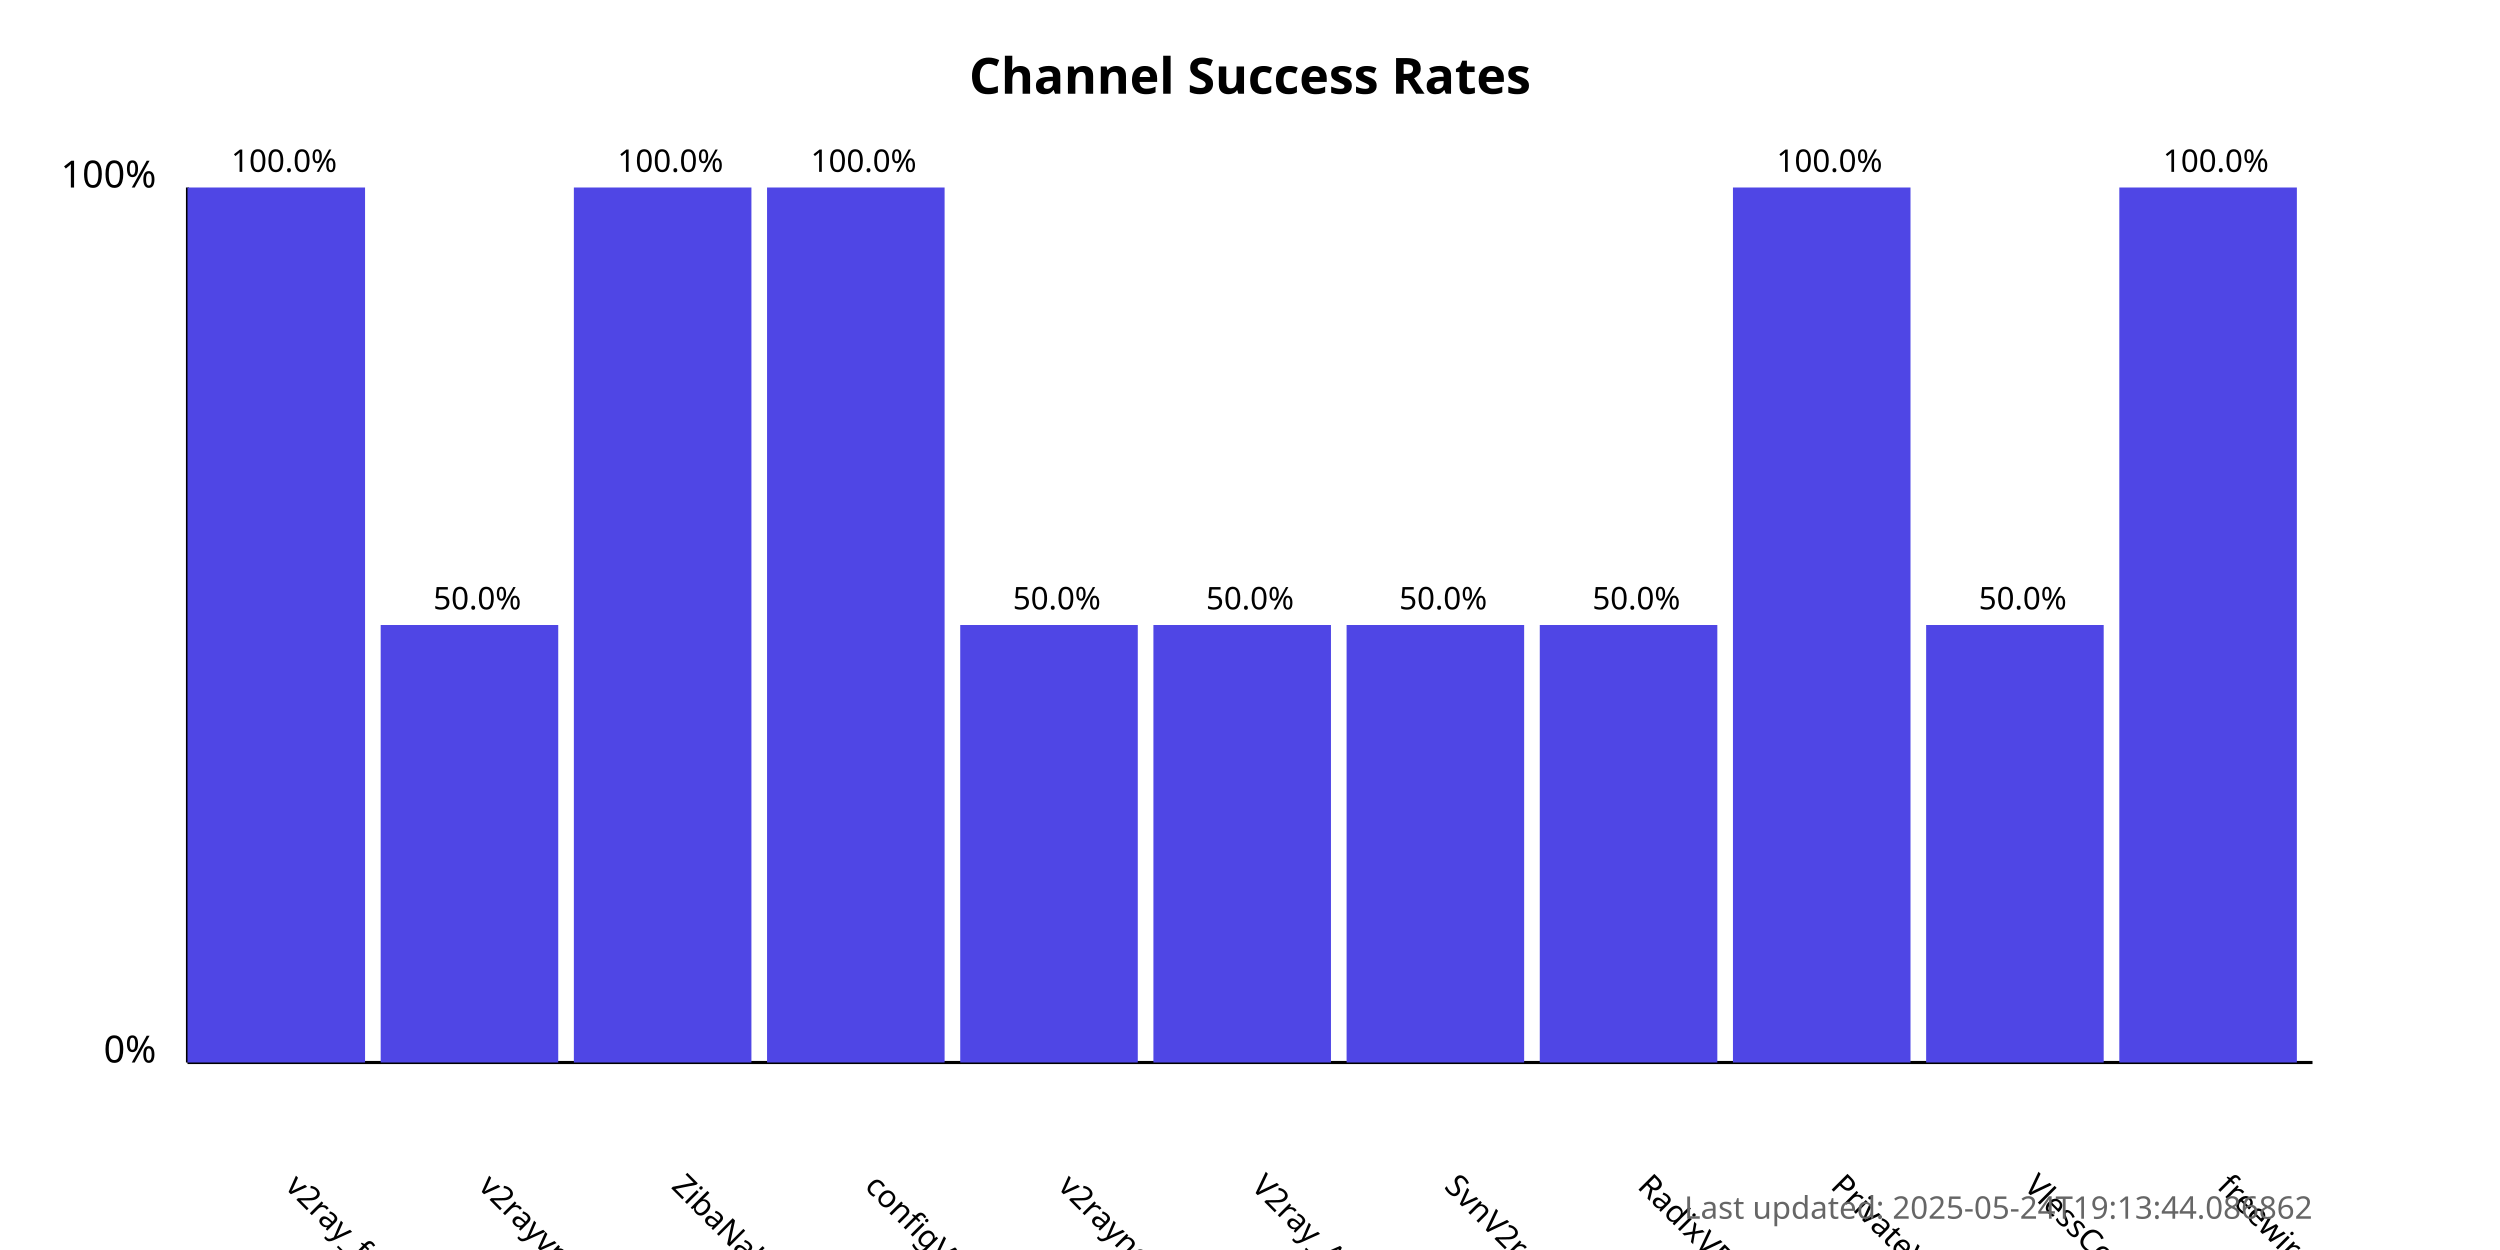
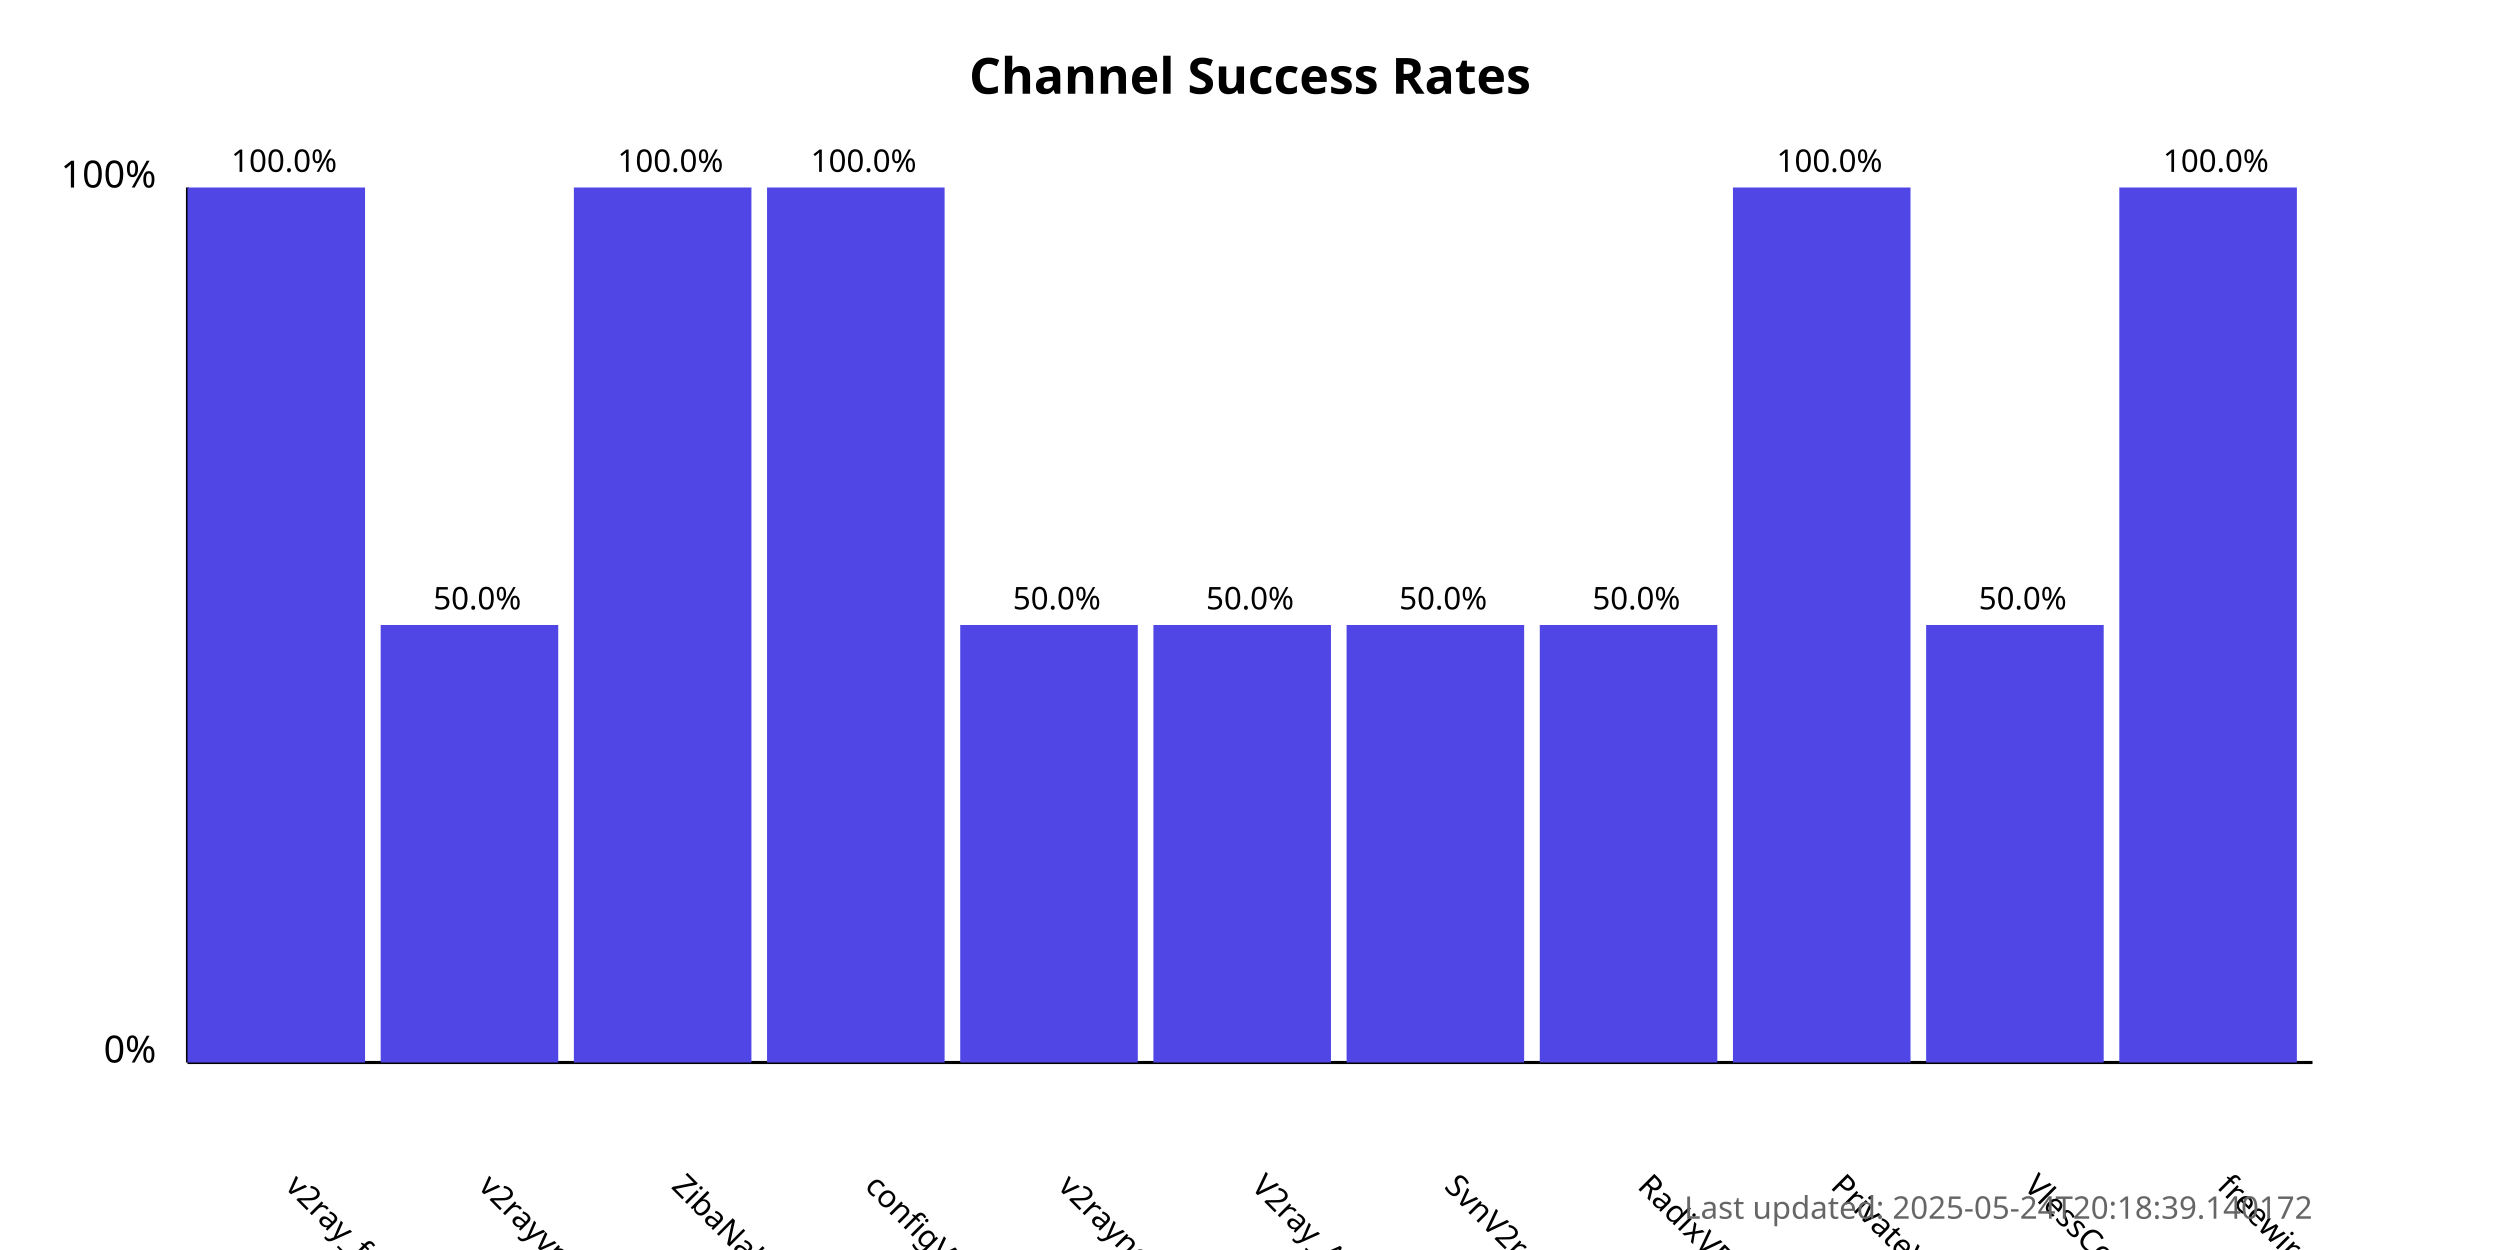
<svg xmlns="http://www.w3.org/2000/svg" width="800" height="400">
  <style>
            .chart-title { font: bold 16px sans-serif; }
            .axis-label { font: 12px sans-serif; }
            .tick-label { font: 10px sans-serif; }
            .bar { fill: #4f46e5; }
            .bar:hover { fill: #6366f1; }
            .timestamp { font: 10px sans-serif; fill: #666; }
        </style>
  <text x="400.0" y="30" text-anchor="middle" class="chart-title">
            Channel Success Rates
        </text>
  <line x1="60" y1="340" x2="60" y2="60" stroke="black" stroke-width="1" />
  <line x1="60" y1="340" x2="740" y2="340" stroke="black" stroke-width="1" />
  <text x="50" y="340" text-anchor="end" class="axis-label">0%</text>
  <text x="50" y="60" text-anchor="end" class="axis-label">100%</text>
  <g>
    <rect x="60" y="60.0" width="56.818" height="280.0" class="bar" />
    <text x="90.909" y="380" transform="rotate(45, 90.90909, 380)" text-anchor="start" class="tick-label">
                v2ray_free_conf
            </text>
    <text x="90.909" y="55.0" text-anchor="middle" class="tick-label">
                100.0%
            </text>
  </g>
  <g>
    <rect x="121.818" y="200.0" width="56.818" height="140.0" class="bar" />
    <text x="152.727" y="380" transform="rotate(45, 152.7273, 380)" text-anchor="start" class="tick-label">
                v2rayvpno
            </text>
    <text x="152.727" y="195.0" text-anchor="middle" class="tick-label">
                50.0%
            </text>
  </g>
  <g>
    <rect x="183.636" y="60.0" width="56.818" height="280.0" class="bar" />
    <text x="214.545" y="380" transform="rotate(45, 214.5455, 380)" text-anchor="start" class="tick-label">
                ZibaNabz
            </text>
    <text x="214.545" y="55.0" text-anchor="middle" class="tick-label">
                100.0%
            </text>
  </g>
  <g>
    <rect x="245.455" y="60.0" width="56.818" height="280.0" class="bar" />
    <text x="276.364" y="380" transform="rotate(45, 276.3636, 380)" text-anchor="start" class="tick-label">
                configV2rayForFree
            </text>
    <text x="276.364" y="55.0" text-anchor="middle" class="tick-label">
                100.0%
            </text>
  </g>
  <g>
    <rect x="307.273" y="200.0" width="56.818" height="140.0" class="bar" />
    <text x="338.182" y="380" transform="rotate(45, 338.1818, 380)" text-anchor="start" class="tick-label">
                v2rayngvpn
            </text>
    <text x="338.182" y="195.0" text-anchor="middle" class="tick-label">
                50.0%
            </text>
  </g>
  <g>
    <rect x="369.091" y="200.0" width="56.818" height="140.0" class="bar" />
    <text x="400.0" y="380" transform="rotate(45, 400.0, 380)" text-anchor="start" class="tick-label">
                V2ray_Alpha
            </text>
    <text x="400.0" y="195.0" text-anchor="middle" class="tick-label">
                50.0%
            </text>
  </g>
  <g>
    <rect x="430.909" y="200.0" width="56.818" height="140.0" class="bar" />
    <text x="461.818" y="380" transform="rotate(45, 461.8182, 380)" text-anchor="start" class="tick-label">
                SvnV2ray
            </text>
    <text x="461.818" y="195.0" text-anchor="middle" class="tick-label">
                50.0%
            </text>
  </g>
  <g>
    <rect x="492.727" y="200.0" width="56.818" height="140.0" class="bar" />
    <text x="523.636" y="380" transform="rotate(45, 523.6364, 380)" text-anchor="start" class="tick-label">
                RadixVPN
            </text>
    <text x="523.636" y="195.0" text-anchor="middle" class="tick-label">
                50.0%
            </text>
  </g>
  <g>
    <rect x="554.545" y="60.0" width="56.818" height="280.0" class="bar" />
    <text x="585.455" y="380" transform="rotate(45, 585.4545, 380)" text-anchor="start" class="tick-label">
                PrivateVPNs
            </text>
    <text x="585.455" y="55.0" text-anchor="middle" class="tick-label">
                100.0%
            </text>
  </g>
  <g>
    <rect x="616.364" y="200.0" width="56.818" height="140.0" class="bar" />
    <text x="647.273" y="380" transform="rotate(45, 647.2727, 380)" text-anchor="start" class="tick-label">
                VlessConfig
            </text>
    <text x="647.273" y="195.0" text-anchor="middle" class="tick-label">
                50.0%
            </text>
  </g>
  <g>
    <rect x="678.182" y="60.0" width="56.818" height="280.0" class="bar" />
    <text x="709.091" y="380" transform="rotate(45, 709.0909, 380)" text-anchor="start" class="tick-label">
                freewireguard
            </text>
    <text x="709.091" y="55.0" text-anchor="middle" class="tick-label">
                100.0%
            </text>
  </g>
  <text x="740" y="390" text-anchor="end" class="timestamp">
-             Last updated: 2025-05-24T19:13:44.086862
+             Last updated: 2025-05-24T20:18:39.140172
        </text>
</svg>
